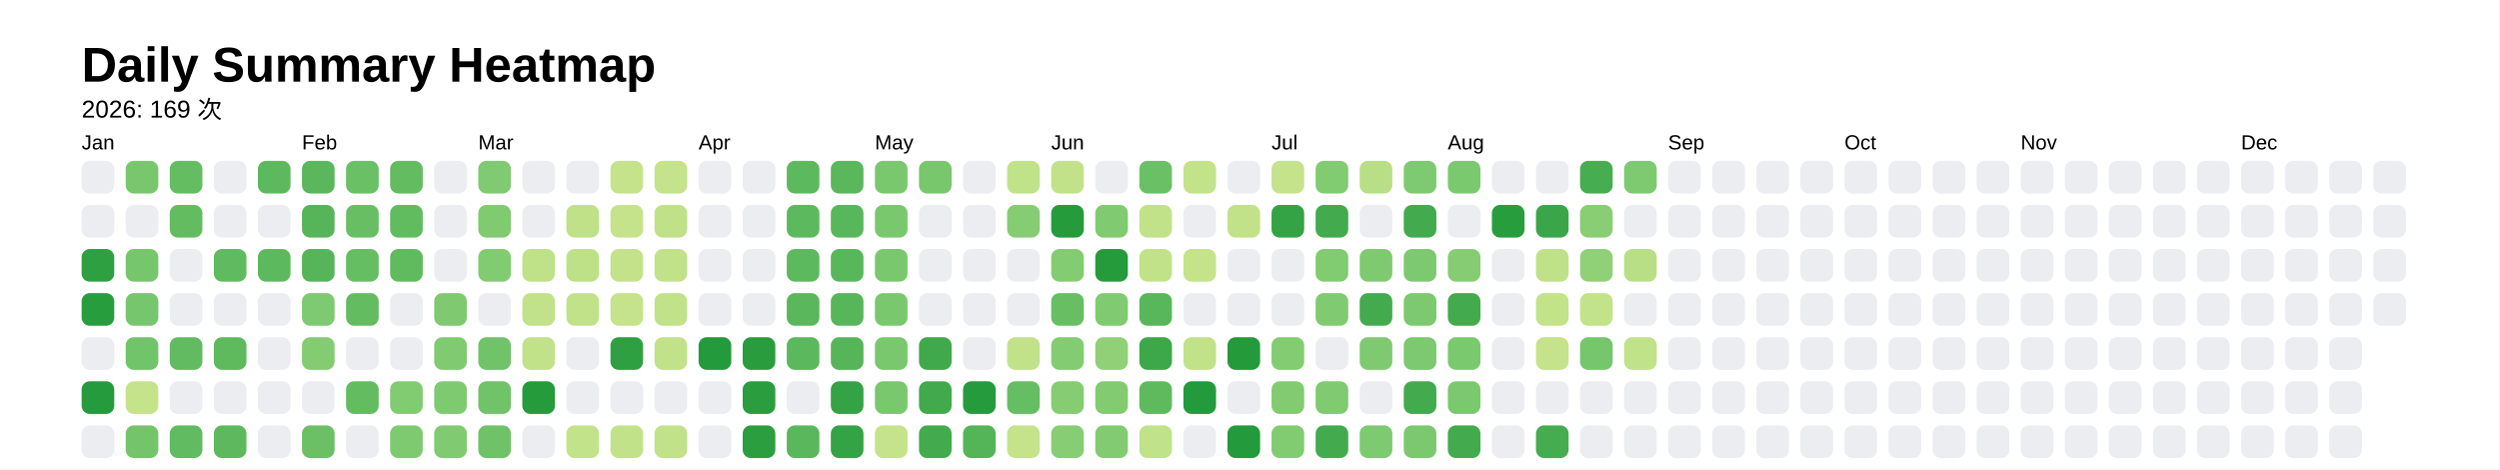
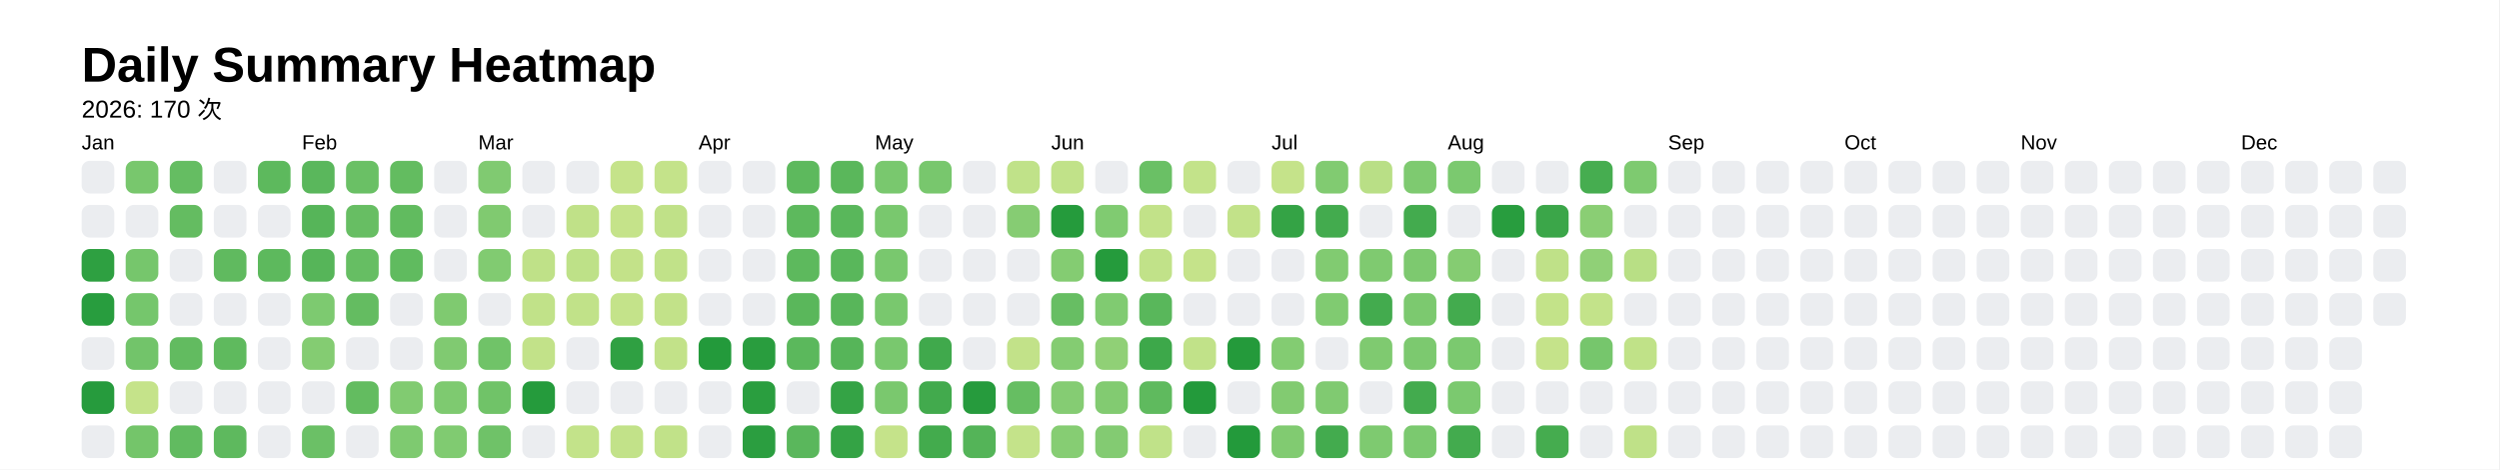
<svg xmlns="http://www.w3.org/2000/svg" style="background-color:white;" baseProfile="full" height="57.5mm" version="1.1" viewBox="0,0,306.2,57.5" width="306.2mm">
  <defs />
  <rect fill="#FFFFFF" height="57.5" width="306.2" x="0" y="0" />
  <text fill="#000000" style="font-size:6px; font-family:Arial; font-weight:bold;" x="10" y="10">Daily Summary Heatmap</text>
-   <text fill="#000000" style="font-size:3px; font-family:Arial;" x="10" y="14.4">2026: 169 次</text>
+   <text fill="#000000" style="font-size:3px; font-family:Arial;" x="10" y="14.4">2026: 170 次</text>
  <text fill="#000000" style="font-size:2.5px; font-family:Arial" x="10" y="18.3">Jan</text>
  <rect fill="#ebedf0" height="4" rx="1" ry="1" width="4" x="10" y="19.7" />
  <rect fill="#ebedf0" height="4" rx="1" ry="1" width="4" x="10" y="25.1" />
  <rect fill="#2ea041" height="4" rx="1" ry="1" width="4" x="10" y="30.5" />
  <rect fill="#289d3e" height="4" rx="1" ry="1" width="4" x="10" y="35.9" />
  <rect fill="#ebedf0" height="4" rx="1" ry="1" width="4" x="10" y="41.3" />
  <rect fill="#269b3d" height="4" rx="1" ry="1" width="4" x="10" y="46.7" />
  <rect fill="#ebedf0" height="4" rx="1" ry="1" width="4" x="10" y="52.1" />
  <rect fill="#78c76d" height="4" rx="1" ry="1" width="4" x="15.4" y="19.7" />
  <rect fill="#ebedf0" height="4" rx="1" ry="1" width="4" x="15.4" y="25.1" />
  <rect fill="#76c66c" height="4" rx="1" ry="1" width="4" x="15.4" y="30.5" />
  <rect fill="#75c66c" height="4" rx="1" ry="1" width="4" x="15.4" y="35.9" />
  <rect fill="#72c46a" height="4" rx="1" ry="1" width="4" x="15.4" y="41.3" />
  <rect fill="#c5e38a" height="4" rx="1" ry="1" width="4" x="15.4" y="46.7" />
  <rect fill="#74c56a" height="4" rx="1" ry="1" width="4" x="15.4" y="52.1" />
  <rect fill="#65bd62" height="4" rx="1" ry="1" width="4" x="20.8" y="19.7" />
  <rect fill="#64bc61" height="4" rx="1" ry="1" width="4" x="20.8" y="25.1" />
  <rect fill="#ebedf0" height="4" rx="1" ry="1" width="4" x="20.8" y="30.5" />
  <rect fill="#ebedf0" height="4" rx="1" ry="1" width="4" x="20.8" y="35.9" />
  <rect fill="#62bb60" height="4" rx="1" ry="1" width="4" x="20.8" y="41.3" />
  <rect fill="#ebedf0" height="4" rx="1" ry="1" width="4" x="20.8" y="46.7" />
  <rect fill="#61bb60" height="4" rx="1" ry="1" width="4" x="20.8" y="52.1" />
  <rect fill="#ebedf0" height="4" rx="1" ry="1" width="4" x="26.2" y="19.7" />
  <rect fill="#ebedf0" height="4" rx="1" ry="1" width="4" x="26.2" y="25.1" />
  <rect fill="#60ba5f" height="4" rx="1" ry="1" width="4" x="26.2" y="30.5" />
  <rect fill="#ebedf0" height="4" rx="1" ry="1" width="4" x="26.2" y="35.9" />
  <rect fill="#5fba5e" height="4" rx="1" ry="1" width="4" x="26.2" y="41.3" />
  <rect fill="#ebedf0" height="4" rx="1" ry="1" width="4" x="26.2" y="46.7" />
  <rect fill="#5eb95e" height="4" rx="1" ry="1" width="4" x="26.2" y="52.1" />
  <rect fill="#5db95d" height="4" rx="1" ry="1" width="4" x="31.6" y="19.7" />
  <rect fill="#ebedf0" height="4" rx="1" ry="1" width="4" x="31.6" y="25.1" />
  <rect fill="#5db95d" height="4" rx="1" ry="1" width="4" x="31.6" y="30.5" />
  <rect fill="#ebedf0" height="4" rx="1" ry="1" width="4" x="31.6" y="35.9" />
  <rect fill="#ebedf0" height="4" rx="1" ry="1" width="4" x="31.6" y="41.3" />
  <rect fill="#ebedf0" height="4" rx="1" ry="1" width="4" x="31.6" y="46.7" />
  <rect fill="#ebedf0" height="4" rx="1" ry="1" width="4" x="31.6" y="52.1" />
  <text fill="#000000" style="font-size:2.5px; font-family:Arial" x="37.0" y="18.3">Feb</text>
  <rect fill="#5ab75c" height="4" rx="1" ry="1" width="4" x="37.0" y="19.7" />
  <rect fill="#56b559" height="4" rx="1" ry="1" width="4" x="37.0" y="25.1" />
  <rect fill="#56b559" height="4" rx="1" ry="1" width="4" x="37.0" y="30.5" />
  <rect fill="#7dca70" height="4" rx="1" ry="1" width="4" x="37.0" y="35.9" />
  <rect fill="#84cc72" height="4" rx="1" ry="1" width="4" x="37.0" y="41.3" />
  <rect fill="#ebedf0" height="4" rx="1" ry="1" width="4" x="37.0" y="46.7" />
  <rect fill="#6bc066" height="4" rx="1" ry="1" width="4" x="37.0" y="52.1" />
  <rect fill="#6ac065" height="4" rx="1" ry="1" width="4" x="42.4" y="19.7" />
  <rect fill="#67be63" height="4" rx="1" ry="1" width="4" x="42.4" y="25.1" />
  <rect fill="#66be63" height="4" rx="1" ry="1" width="4" x="42.4" y="30.5" />
  <rect fill="#64bc61" height="4" rx="1" ry="1" width="4" x="42.4" y="35.9" />
  <rect fill="#ebedf0" height="4" rx="1" ry="1" width="4" x="42.4" y="41.3" />
  <rect fill="#63bc60" height="4" rx="1" ry="1" width="4" x="42.4" y="46.7" />
  <rect fill="#ebedf0" height="4" rx="1" ry="1" width="4" x="42.4" y="52.1" />
  <rect fill="#63bc60" height="4" rx="1" ry="1" width="4" x="47.8" y="19.7" />
  <rect fill="#61bb5f" height="4" rx="1" ry="1" width="4" x="47.8" y="25.1" />
  <rect fill="#60bb5f" height="4" rx="1" ry="1" width="4" x="47.8" y="30.5" />
  <rect fill="#ebedf0" height="4" rx="1" ry="1" width="4" x="47.8" y="35.9" />
  <rect fill="#ebedf0" height="4" rx="1" ry="1" width="4" x="47.8" y="41.3" />
  <rect fill="#81cb71" height="4" rx="1" ry="1" width="4" x="47.8" y="46.7" />
  <rect fill="#7eca70" height="4" rx="1" ry="1" width="4" x="47.8" y="52.1" />
  <rect fill="#ebedf0" height="4" rx="1" ry="1" width="4" x="53.2" y="19.7" />
  <rect fill="#ebedf0" height="4" rx="1" ry="1" width="4" x="53.2" y="25.1" />
  <rect fill="#ebedf0" height="4" rx="1" ry="1" width="4" x="53.2" y="30.5" />
  <rect fill="#7fca70" height="4" rx="1" ry="1" width="4" x="53.2" y="35.9" />
  <rect fill="#80ca71" height="4" rx="1" ry="1" width="4" x="53.2" y="41.3" />
  <rect fill="#7eca70" height="4" rx="1" ry="1" width="4" x="53.2" y="46.7" />
  <rect fill="#80cb71" height="4" rx="1" ry="1" width="4" x="53.2" y="52.1" />
  <text fill="#000000" style="font-size:2.5px; font-family:Arial" x="58.6" y="18.3">Mar</text>
  <rect fill="#80ca71" height="4" rx="1" ry="1" width="4" x="58.6" y="19.7" />
  <rect fill="#80ca70" height="4" rx="1" ry="1" width="4" x="58.6" y="25.1" />
  <rect fill="#81cb71" height="4" rx="1" ry="1" width="4" x="58.6" y="30.5" />
  <rect fill="#ebedf0" height="4" rx="1" ry="1" width="4" x="58.6" y="35.9" />
  <rect fill="#70c368" height="4" rx="1" ry="1" width="4" x="58.6" y="41.3" />
  <rect fill="#70c368" height="4" rx="1" ry="1" width="4" x="58.6" y="46.7" />
  <rect fill="#6fc268" height="4" rx="1" ry="1" width="4" x="58.6" y="52.1" />
  <rect fill="#ebedf0" height="4" rx="1" ry="1" width="4" x="64" y="19.7" />
  <rect fill="#ebedf0" height="4" rx="1" ry="1" width="4" x="64" y="25.1" />
  <rect fill="#bfe188" height="4" rx="1" ry="1" width="4" x="64" y="30.5" />
  <rect fill="#c1e289" height="4" rx="1" ry="1" width="4" x="64" y="35.9" />
  <rect fill="#c2e289" height="4" rx="1" ry="1" width="4" x="64" y="41.3" />
  <rect fill="#259b3c" height="4" rx="1" ry="1" width="4" x="64" y="46.7" />
  <rect fill="#ebedf0" height="4" rx="1" ry="1" width="4" x="64" y="52.1" />
  <rect fill="#ebedf0" height="4" rx="1" ry="1" width="4" x="69.4" y="19.7" />
  <rect fill="#c0e188" height="4" rx="1" ry="1" width="4" x="69.4" y="25.1" />
  <rect fill="#bee188" height="4" rx="1" ry="1" width="4" x="69.4" y="30.5" />
  <rect fill="#c1e289" height="4" rx="1" ry="1" width="4" x="69.4" y="35.9" />
  <rect fill="#ebedf0" height="4" rx="1" ry="1" width="4" x="69.4" y="41.3" />
  <rect fill="#ebedf0" height="4" rx="1" ry="1" width="4" x="69.4" y="46.7" />
  <rect fill="#c3e38a" height="4" rx="1" ry="1" width="4" x="69.4" y="52.1" />
  <rect fill="#c5e38a" height="4" rx="1" ry="1" width="4" x="74.8" y="19.7" />
  <rect fill="#c5e38a" height="4" rx="1" ry="1" width="4" x="74.8" y="25.1" />
  <rect fill="#c3e289" height="4" rx="1" ry="1" width="4" x="74.8" y="30.5" />
  <rect fill="#c4e38a" height="4" rx="1" ry="1" width="4" x="74.8" y="35.9" />
  <rect fill="#2fa042" height="4" rx="1" ry="1" width="4" x="74.8" y="41.3" />
  <rect fill="#ebedf0" height="4" rx="1" ry="1" width="4" x="74.8" y="46.7" />
  <rect fill="#c2e289" height="4" rx="1" ry="1" width="4" x="74.8" y="52.1" />
  <rect fill="#c4e38a" height="4" rx="1" ry="1" width="4" x="80.2" y="19.7" />
  <rect fill="#c0e188" height="4" rx="1" ry="1" width="4" x="80.2" y="25.1" />
  <rect fill="#c1e289" height="4" rx="1" ry="1" width="4" x="80.2" y="30.5" />
  <rect fill="#c2e289" height="4" rx="1" ry="1" width="4" x="80.2" y="35.9" />
  <rect fill="#c2e289" height="4" rx="1" ry="1" width="4" x="80.2" y="41.3" />
  <rect fill="#ebedf0" height="4" rx="1" ry="1" width="4" x="80.2" y="46.7" />
  <rect fill="#c1e289" height="4" rx="1" ry="1" width="4" x="80.2" y="52.1" />
  <text fill="#000000" style="font-size:2.5px; font-family:Arial" x="85.6" y="18.3">Apr</text>
  <rect fill="#ebedf0" height="4" rx="1" ry="1" width="4" x="85.6" y="19.7" />
  <rect fill="#ebedf0" height="4" rx="1" ry="1" width="4" x="85.6" y="25.1" />
  <rect fill="#ebedf0" height="4" rx="1" ry="1" width="4" x="85.6" y="30.5" />
  <rect fill="#ebedf0" height="4" rx="1" ry="1" width="4" x="85.6" y="35.9" />
  <rect fill="#239a3b" height="4" rx="1" ry="1" width="4" x="85.6" y="41.3" />
  <rect fill="#ebedf0" height="4" rx="1" ry="1" width="4" x="85.6" y="46.7" />
  <rect fill="#ebedf0" height="4" rx="1" ry="1" width="4" x="85.6" y="52.1" />
  <rect fill="#ebedf0" height="4" rx="1" ry="1" width="4" x="91" y="19.7" />
  <rect fill="#ebedf0" height="4" rx="1" ry="1" width="4" x="91" y="25.1" />
  <rect fill="#ebedf0" height="4" rx="1" ry="1" width="4" x="91" y="30.5" />
  <rect fill="#ebedf0" height="4" rx="1" ry="1" width="4" x="91" y="35.9" />
  <rect fill="#299d3e" height="4" rx="1" ry="1" width="4" x="91" y="41.3" />
  <rect fill="#2a9e3f" height="4" rx="1" ry="1" width="4" x="91" y="46.7" />
  <rect fill="#2b9e40" height="4" rx="1" ry="1" width="4" x="91" y="52.1" />
  <rect fill="#5db95d" height="4" rx="1" ry="1" width="4" x="96.4" y="19.7" />
  <rect fill="#5db95d" height="4" rx="1" ry="1" width="4" x="96.4" y="25.1" />
  <rect fill="#5db95d" height="4" rx="1" ry="1" width="4" x="96.4" y="30.5" />
  <rect fill="#5ab75b" height="4" rx="1" ry="1" width="4" x="96.4" y="35.9" />
  <rect fill="#5bb85c" height="4" rx="1" ry="1" width="4" x="96.4" y="41.3" />
  <rect fill="#ebedf0" height="4" rx="1" ry="1" width="4" x="96.4" y="46.7" />
  <rect fill="#5ab75c" height="4" rx="1" ry="1" width="4" x="96.4" y="52.1" />
  <rect fill="#5ab75b" height="4" rx="1" ry="1" width="4" x="101.8" y="19.7" />
  <rect fill="#59b75b" height="4" rx="1" ry="1" width="4" x="101.8" y="25.1" />
  <rect fill="#59b75b" height="4" rx="1" ry="1" width="4" x="101.8" y="30.5" />
  <rect fill="#58b65a" height="4" rx="1" ry="1" width="4" x="101.8" y="35.9" />
  <rect fill="#56b559" height="4" rx="1" ry="1" width="4" x="101.8" y="41.3" />
  <rect fill="#34a345" height="4" rx="1" ry="1" width="4" x="101.8" y="46.7" />
  <rect fill="#34a345" height="4" rx="1" ry="1" width="4" x="101.8" y="52.1" />
  <text fill="#000000" style="font-size:2.5px; font-family:Arial" x="107.2" y="18.3">May</text>
  <rect fill="#79c86e" height="4" rx="1" ry="1" width="4" x="107.2" y="19.7" />
  <rect fill="#79c86e" height="4" rx="1" ry="1" width="4" x="107.2" y="25.1" />
  <rect fill="#79c86e" height="4" rx="1" ry="1" width="4" x="107.2" y="30.5" />
  <rect fill="#79c86e" height="4" rx="1" ry="1" width="4" x="107.2" y="35.9" />
  <rect fill="#79c86e" height="4" rx="1" ry="1" width="4" x="107.2" y="41.3" />
  <rect fill="#7ac86e" height="4" rx="1" ry="1" width="4" x="107.2" y="46.7" />
  <rect fill="#c5e38a" height="4" rx="1" ry="1" width="4" x="107.2" y="52.1" />
  <rect fill="#78c76d" height="4" rx="1" ry="1" width="4" x="112.6" y="19.7" />
  <rect fill="#ebedf0" height="4" rx="1" ry="1" width="4" x="112.6" y="25.1" />
  <rect fill="#ebedf0" height="4" rx="1" ry="1" width="4" x="112.6" y="30.5" />
  <rect fill="#ebedf0" height="4" rx="1" ry="1" width="4" x="112.6" y="35.9" />
  <rect fill="#40a94c" height="4" rx="1" ry="1" width="4" x="112.6" y="41.3" />
  <rect fill="#42aa4d" height="4" rx="1" ry="1" width="4" x="112.6" y="46.7" />
  <rect fill="#43ab4d" height="4" rx="1" ry="1" width="4" x="112.6" y="52.1" />
  <rect fill="#ebedf0" height="4" rx="1" ry="1" width="4" x="118" y="19.7" />
  <rect fill="#ebedf0" height="4" rx="1" ry="1" width="4" x="118" y="25.1" />
  <rect fill="#ebedf0" height="4" rx="1" ry="1" width="4" x="118" y="30.5" />
  <rect fill="#ebedf0" height="4" rx="1" ry="1" width="4" x="118" y="35.9" />
  <rect fill="#ebedf0" height="4" rx="1" ry="1" width="4" x="118" y="41.3" />
  <rect fill="#269b3d" height="4" rx="1" ry="1" width="4" x="118" y="46.7" />
  <rect fill="#54b458" height="4" rx="1" ry="1" width="4" x="118" y="52.1" />
  <rect fill="#c0e289" height="4" rx="1" ry="1" width="4" x="123.4" y="19.7" />
  <rect fill="#86cc73" height="4" rx="1" ry="1" width="4" x="123.4" y="25.1" />
  <rect fill="#ebedf0" height="4" rx="1" ry="1" width="4" x="123.4" y="30.5" />
  <rect fill="#ebedf0" height="4" rx="1" ry="1" width="4" x="123.4" y="35.9" />
  <rect fill="#c2e289" height="4" rx="1" ry="1" width="4" x="123.4" y="41.3" />
  <rect fill="#66be62" height="4" rx="1" ry="1" width="4" x="123.4" y="46.7" />
  <rect fill="#c4e38a" height="4" rx="1" ry="1" width="4" x="123.4" y="52.1" />
  <text fill="#000000" style="font-size:2.5px; font-family:Arial" x="128.8" y="18.3">Jun</text>
  <rect fill="#c1e289" height="4" rx="1" ry="1" width="4" x="128.8" y="19.7" />
  <rect fill="#259b3c" height="4" rx="1" ry="1" width="4" x="128.8" y="25.1" />
  <rect fill="#84cc72" height="4" rx="1" ry="1" width="4" x="128.8" y="30.5" />
  <rect fill="#67be63" height="4" rx="1" ry="1" width="4" x="128.8" y="35.9" />
  <rect fill="#84cc72" height="4" rx="1" ry="1" width="4" x="128.8" y="41.3" />
  <rect fill="#85cc73" height="4" rx="1" ry="1" width="4" x="128.8" y="46.7" />
  <rect fill="#86cd73" height="4" rx="1" ry="1" width="4" x="128.8" y="52.1" />
  <rect fill="#ebedf0" height="4" rx="1" ry="1" width="4" x="134.2" y="19.7" />
  <rect fill="#80cb71" height="4" rx="1" ry="1" width="4" x="134.2" y="25.1" />
  <rect fill="#259b3c" height="4" rx="1" ry="1" width="4" x="134.2" y="30.5" />
  <rect fill="#80cb71" height="4" rx="1" ry="1" width="4" x="134.2" y="35.9" />
  <rect fill="#90d076" height="4" rx="1" ry="1" width="4" x="134.2" y="41.3" />
  <rect fill="#82cb71" height="4" rx="1" ry="1" width="4" x="134.2" y="46.7" />
  <rect fill="#83cb72" height="4" rx="1" ry="1" width="4" x="134.2" y="52.1" />
  <rect fill="#6ac065" height="4" rx="1" ry="1" width="4" x="139.6" y="19.7" />
  <rect fill="#c2e289" height="4" rx="1" ry="1" width="4" x="139.6" y="25.1" />
  <rect fill="#c1e289" height="4" rx="1" ry="1" width="4" x="139.6" y="30.5" />
  <rect fill="#59b75b" height="4" rx="1" ry="1" width="4" x="139.6" y="35.9" />
  <rect fill="#3da84a" height="4" rx="1" ry="1" width="4" x="139.6" y="41.3" />
  <rect fill="#5fba5e" height="4" rx="1" ry="1" width="4" x="139.6" y="46.7" />
  <rect fill="#c0e289" height="4" rx="1" ry="1" width="4" x="139.6" y="52.1" />
  <rect fill="#c3e38a" height="4" rx="1" ry="1" width="4" x="145" y="19.7" />
  <rect fill="#ebedf0" height="4" rx="1" ry="1" width="4" x="145" y="25.1" />
  <rect fill="#c5e38a" height="4" rx="1" ry="1" width="4" x="145" y="30.5" />
  <rect fill="#ebedf0" height="4" rx="1" ry="1" width="4" x="145" y="35.9" />
  <rect fill="#c1e289" height="4" rx="1" ry="1" width="4" x="145" y="41.3" />
  <rect fill="#239a3b" height="4" rx="1" ry="1" width="4" x="145" y="46.7" />
  <rect fill="#ebedf0" height="4" rx="1" ry="1" width="4" x="145" y="52.1" />
  <rect fill="#ebedf0" height="4" rx="1" ry="1" width="4" x="150.4" y="19.7" />
  <rect fill="#c2e289" height="4" rx="1" ry="1" width="4" x="150.4" y="25.1" />
  <rect fill="#ebedf0" height="4" rx="1" ry="1" width="4" x="150.4" y="30.5" />
  <rect fill="#ebedf0" height="4" rx="1" ry="1" width="4" x="150.4" y="35.9" />
  <rect fill="#249a3b" height="4" rx="1" ry="1" width="4" x="150.4" y="41.3" />
  <rect fill="#ebedf0" height="4" rx="1" ry="1" width="4" x="150.4" y="46.7" />
  <rect fill="#239a3b" height="4" rx="1" ry="1" width="4" x="150.4" y="52.1" />
  <text fill="#000000" style="font-size:2.5px; font-family:Arial" x="155.8" y="18.3">Jul</text>
  <rect fill="#c5e38a" height="4" rx="1" ry="1" width="4" x="155.8" y="19.7" />
  <rect fill="#34a345" height="4" rx="1" ry="1" width="4" x="155.8" y="25.1" />
  <rect fill="#ebedf0" height="4" rx="1" ry="1" width="4" x="155.8" y="30.5" />
  <rect fill="#ebedf0" height="4" rx="1" ry="1" width="4" x="155.8" y="35.9" />
  <rect fill="#83cc72" height="4" rx="1" ry="1" width="4" x="155.8" y="41.3" />
  <rect fill="#82cb71" height="4" rx="1" ry="1" width="4" x="155.8" y="46.7" />
  <rect fill="#81cb71" height="4" rx="1" ry="1" width="4" x="155.8" y="52.1" />
  <rect fill="#81cb71" height="4" rx="1" ry="1" width="4" x="161.2" y="19.7" />
  <rect fill="#43ab4e" height="4" rx="1" ry="1" width="4" x="161.2" y="25.1" />
  <rect fill="#81cb71" height="4" rx="1" ry="1" width="4" x="161.2" y="30.5" />
  <rect fill="#80cb71" height="4" rx="1" ry="1" width="4" x="161.2" y="35.9" />
  <rect fill="#ebedf0" height="4" rx="1" ry="1" width="4" x="161.2" y="41.3" />
  <rect fill="#80ca71" height="4" rx="1" ry="1" width="4" x="161.2" y="46.7" />
  <rect fill="#43ab4e" height="4" rx="1" ry="1" width="4" x="161.2" y="52.1" />
  <rect fill="#b9df86" height="4" rx="1" ry="1" width="4" x="166.6" y="19.7" />
  <rect fill="#ebedf0" height="4" rx="1" ry="1" width="4" x="166.6" y="25.1" />
  <rect fill="#7fca70" height="4" rx="1" ry="1" width="4" x="166.6" y="30.5" />
  <rect fill="#43ab4e" height="4" rx="1" ry="1" width="4" x="166.6" y="35.9" />
  <rect fill="#7fca70" height="4" rx="1" ry="1" width="4" x="166.6" y="41.3" />
  <rect fill="#ebedf0" height="4" rx="1" ry="1" width="4" x="166.6" y="46.7" />
  <rect fill="#7eca70" height="4" rx="1" ry="1" width="4" x="166.6" y="52.1" />
  <rect fill="#7eca70" height="4" rx="1" ry="1" width="4" x="172" y="19.7" />
  <rect fill="#43ab4e" height="4" rx="1" ry="1" width="4" x="172" y="25.1" />
  <rect fill="#7dc96f" height="4" rx="1" ry="1" width="4" x="172" y="30.5" />
  <rect fill="#7cc96f" height="4" rx="1" ry="1" width="4" x="172" y="35.9" />
  <rect fill="#7cc96f" height="4" rx="1" ry="1" width="4" x="172" y="41.3" />
  <rect fill="#43ab4e" height="4" rx="1" ry="1" width="4" x="172" y="46.7" />
  <rect fill="#7bc96f" height="4" rx="1" ry="1" width="4" x="172" y="52.1" />
  <text fill="#000000" style="font-size:2.5px; font-family:Arial" x="177.4" y="18.3">Aug</text>
  <rect fill="#7bc96f" height="4" rx="1" ry="1" width="4" x="177.4" y="19.7" />
  <rect fill="#ebedf0" height="4" rx="1" ry="1" width="4" x="177.4" y="25.1" />
  <rect fill="#85cc72" height="4" rx="1" ry="1" width="4" x="177.4" y="30.5" />
  <rect fill="#43ab4e" height="4" rx="1" ry="1" width="4" x="177.4" y="35.9" />
  <rect fill="#7bc96f" height="4" rx="1" ry="1" width="4" x="177.4" y="41.3" />
  <rect fill="#7bc96f" height="4" rx="1" ry="1" width="4" x="177.4" y="46.7" />
  <rect fill="#43ab4e" height="4" rx="1" ry="1" width="4" x="177.4" y="52.1" />
  <rect fill="#ebedf0" height="4" rx="1" ry="1" width="4" x="182.8" y="19.7" />
  <rect fill="#289d3e" height="4" rx="1" ry="1" width="4" x="182.8" y="25.1" />
  <rect fill="#ebedf0" height="4" rx="1" ry="1" width="4" x="182.8" y="30.5" />
  <rect fill="#ebedf0" height="4" rx="1" ry="1" width="4" x="182.8" y="35.9" />
  <rect fill="#ebedf0" height="4" rx="1" ry="1" width="4" x="182.8" y="41.3" />
  <rect fill="#ebedf0" height="4" rx="1" ry="1" width="4" x="182.8" y="46.7" />
  <rect fill="#ebedf0" height="4" rx="1" ry="1" width="4" x="182.8" y="52.1" />
  <rect fill="#ebedf0" height="4" rx="1" ry="1" width="4" x="188.2" y="19.7" />
  <rect fill="#3ba649" height="4" rx="1" ry="1" width="4" x="188.2" y="25.1" />
  <rect fill="#bfe188" height="4" rx="1" ry="1" width="4" x="188.2" y="30.5" />
  <rect fill="#c3e389" height="4" rx="1" ry="1" width="4" x="188.2" y="35.9" />
  <rect fill="#c5e38a" height="4" rx="1" ry="1" width="4" x="188.2" y="41.3" />
  <rect fill="#ebedf0" height="4" rx="1" ry="1" width="4" x="188.2" y="46.7" />
  <rect fill="#45ac4f" height="4" rx="1" ry="1" width="4" x="188.2" y="52.1" />
  <rect fill="#46ad50" height="4" rx="1" ry="1" width="4" x="193.6" y="19.7" />
  <rect fill="#8ace74" height="4" rx="1" ry="1" width="4" x="193.6" y="25.1" />
  <rect fill="#90d077" height="4" rx="1" ry="1" width="4" x="193.6" y="30.5" />
  <rect fill="#c3e38a" height="4" rx="1" ry="1" width="4" x="193.6" y="35.9" />
  <rect fill="#76c66c" height="4" rx="1" ry="1" width="4" x="193.6" y="41.3" />
  <rect fill="#ebedf0" height="4" rx="1" ry="1" width="4" x="193.6" y="46.7" />
  <rect fill="#ebedf0" height="4" rx="1" ry="1" width="4" x="193.6" y="52.1" />
  <rect fill="#7eca70" height="4" rx="1" ry="1" width="4" x="199" y="19.7" />
  <rect fill="#ebedf0" height="4" rx="1" ry="1" width="4" x="199" y="25.1" />
  <rect fill="#b8df85" height="4" rx="1" ry="1" width="4" x="199" y="30.5" />
  <rect fill="#ebedf0" height="4" rx="1" ry="1" width="4" x="199" y="35.9" />
  <rect fill="#c0e288" height="4" rx="1" ry="1" width="4" x="199" y="41.3" />
  <rect fill="#ebedf0" height="4" rx="1" ry="1" width="4" x="199" y="46.7" />
-   <rect fill="#ebedf0" height="4" rx="1" ry="1" width="4" x="199" y="52.1" />
+   <rect fill="#bfe188" height="4" rx="1" ry="1" width="4" x="199" y="52.1" />
  <text fill="#000000" style="font-size:2.5px; font-family:Arial" x="204.4" y="18.3">Sep</text>
  <rect fill="#ebedf0" height="4" rx="1" ry="1" width="4" x="204.4" y="19.7" />
  <rect fill="#ebedf0" height="4" rx="1" ry="1" width="4" x="204.4" y="25.1" />
  <rect fill="#ebedf0" height="4" rx="1" ry="1" width="4" x="204.4" y="30.5" />
  <rect fill="#ebedf0" height="4" rx="1" ry="1" width="4" x="204.4" y="35.9" />
  <rect fill="#ebedf0" height="4" rx="1" ry="1" width="4" x="204.4" y="41.3" />
  <rect fill="#ebedf0" height="4" rx="1" ry="1" width="4" x="204.4" y="46.7" />
  <rect fill="#ebedf0" height="4" rx="1" ry="1" width="4" x="204.4" y="52.1" />
  <rect fill="#ebedf0" height="4" rx="1" ry="1" width="4" x="209.8" y="19.7" />
  <rect fill="#ebedf0" height="4" rx="1" ry="1" width="4" x="209.8" y="25.1" />
  <rect fill="#ebedf0" height="4" rx="1" ry="1" width="4" x="209.8" y="30.5" />
  <rect fill="#ebedf0" height="4" rx="1" ry="1" width="4" x="209.8" y="35.9" />
  <rect fill="#ebedf0" height="4" rx="1" ry="1" width="4" x="209.8" y="41.3" />
  <rect fill="#ebedf0" height="4" rx="1" ry="1" width="4" x="209.8" y="46.7" />
  <rect fill="#ebedf0" height="4" rx="1" ry="1" width="4" x="209.8" y="52.1" />
  <rect fill="#ebedf0" height="4" rx="1" ry="1" width="4" x="215.2" y="19.7" />
  <rect fill="#ebedf0" height="4" rx="1" ry="1" width="4" x="215.2" y="25.1" />
  <rect fill="#ebedf0" height="4" rx="1" ry="1" width="4" x="215.2" y="30.5" />
  <rect fill="#ebedf0" height="4" rx="1" ry="1" width="4" x="215.2" y="35.9" />
  <rect fill="#ebedf0" height="4" rx="1" ry="1" width="4" x="215.2" y="41.3" />
  <rect fill="#ebedf0" height="4" rx="1" ry="1" width="4" x="215.2" y="46.7" />
  <rect fill="#ebedf0" height="4" rx="1" ry="1" width="4" x="215.2" y="52.1" />
  <rect fill="#ebedf0" height="4" rx="1" ry="1" width="4" x="220.6" y="19.7" />
  <rect fill="#ebedf0" height="4" rx="1" ry="1" width="4" x="220.6" y="25.1" />
  <rect fill="#ebedf0" height="4" rx="1" ry="1" width="4" x="220.6" y="30.5" />
  <rect fill="#ebedf0" height="4" rx="1" ry="1" width="4" x="220.6" y="35.9" />
  <rect fill="#ebedf0" height="4" rx="1" ry="1" width="4" x="220.6" y="41.3" />
  <rect fill="#ebedf0" height="4" rx="1" ry="1" width="4" x="220.6" y="46.7" />
  <rect fill="#ebedf0" height="4" rx="1" ry="1" width="4" x="220.6" y="52.1" />
  <text fill="#000000" style="font-size:2.5px; font-family:Arial" x="226" y="18.3">Oct</text>
  <rect fill="#ebedf0" height="4" rx="1" ry="1" width="4" x="226" y="19.7" />
  <rect fill="#ebedf0" height="4" rx="1" ry="1" width="4" x="226" y="25.1" />
  <rect fill="#ebedf0" height="4" rx="1" ry="1" width="4" x="226" y="30.5" />
  <rect fill="#ebedf0" height="4" rx="1" ry="1" width="4" x="226" y="35.9" />
  <rect fill="#ebedf0" height="4" rx="1" ry="1" width="4" x="226" y="41.3" />
  <rect fill="#ebedf0" height="4" rx="1" ry="1" width="4" x="226" y="46.7" />
  <rect fill="#ebedf0" height="4" rx="1" ry="1" width="4" x="226" y="52.1" />
  <rect fill="#ebedf0" height="4" rx="1" ry="1" width="4" x="231.4" y="19.7" />
  <rect fill="#ebedf0" height="4" rx="1" ry="1" width="4" x="231.4" y="25.1" />
  <rect fill="#ebedf0" height="4" rx="1" ry="1" width="4" x="231.4" y="30.5" />
  <rect fill="#ebedf0" height="4" rx="1" ry="1" width="4" x="231.4" y="35.9" />
  <rect fill="#ebedf0" height="4" rx="1" ry="1" width="4" x="231.4" y="41.3" />
  <rect fill="#ebedf0" height="4" rx="1" ry="1" width="4" x="231.4" y="46.7" />
  <rect fill="#ebedf0" height="4" rx="1" ry="1" width="4" x="231.4" y="52.1" />
  <rect fill="#ebedf0" height="4" rx="1" ry="1" width="4" x="236.8" y="19.7" />
  <rect fill="#ebedf0" height="4" rx="1" ry="1" width="4" x="236.8" y="25.1" />
  <rect fill="#ebedf0" height="4" rx="1" ry="1" width="4" x="236.8" y="30.5" />
  <rect fill="#ebedf0" height="4" rx="1" ry="1" width="4" x="236.8" y="35.9" />
  <rect fill="#ebedf0" height="4" rx="1" ry="1" width="4" x="236.8" y="41.3" />
  <rect fill="#ebedf0" height="4" rx="1" ry="1" width="4" x="236.8" y="46.7" />
  <rect fill="#ebedf0" height="4" rx="1" ry="1" width="4" x="236.8" y="52.1" />
  <rect fill="#ebedf0" height="4" rx="1" ry="1" width="4" x="242.2" y="19.7" />
  <rect fill="#ebedf0" height="4" rx="1" ry="1" width="4" x="242.2" y="25.1" />
  <rect fill="#ebedf0" height="4" rx="1" ry="1" width="4" x="242.2" y="30.5" />
  <rect fill="#ebedf0" height="4" rx="1" ry="1" width="4" x="242.2" y="35.9" />
  <rect fill="#ebedf0" height="4" rx="1" ry="1" width="4" x="242.2" y="41.3" />
  <rect fill="#ebedf0" height="4" rx="1" ry="1" width="4" x="242.2" y="46.7" />
  <rect fill="#ebedf0" height="4" rx="1" ry="1" width="4" x="242.2" y="52.1" />
  <text fill="#000000" style="font-size:2.5px; font-family:Arial" x="247.6" y="18.3">Nov</text>
  <rect fill="#ebedf0" height="4" rx="1" ry="1" width="4" x="247.6" y="19.7" />
  <rect fill="#ebedf0" height="4" rx="1" ry="1" width="4" x="247.6" y="25.1" />
  <rect fill="#ebedf0" height="4" rx="1" ry="1" width="4" x="247.6" y="30.5" />
  <rect fill="#ebedf0" height="4" rx="1" ry="1" width="4" x="247.6" y="35.9" />
  <rect fill="#ebedf0" height="4" rx="1" ry="1" width="4" x="247.6" y="41.3" />
  <rect fill="#ebedf0" height="4" rx="1" ry="1" width="4" x="247.6" y="46.7" />
  <rect fill="#ebedf0" height="4" rx="1" ry="1" width="4" x="247.6" y="52.1" />
  <rect fill="#ebedf0" height="4" rx="1" ry="1" width="4" x="253" y="19.7" />
  <rect fill="#ebedf0" height="4" rx="1" ry="1" width="4" x="253" y="25.1" />
  <rect fill="#ebedf0" height="4" rx="1" ry="1" width="4" x="253" y="30.5" />
  <rect fill="#ebedf0" height="4" rx="1" ry="1" width="4" x="253" y="35.9" />
  <rect fill="#ebedf0" height="4" rx="1" ry="1" width="4" x="253" y="41.3" />
  <rect fill="#ebedf0" height="4" rx="1" ry="1" width="4" x="253" y="46.7" />
  <rect fill="#ebedf0" height="4" rx="1" ry="1" width="4" x="253" y="52.1" />
  <rect fill="#ebedf0" height="4" rx="1" ry="1" width="4" x="258.4" y="19.7" />
  <rect fill="#ebedf0" height="4" rx="1" ry="1" width="4" x="258.4" y="25.1" />
  <rect fill="#ebedf0" height="4" rx="1" ry="1" width="4" x="258.4" y="30.5" />
  <rect fill="#ebedf0" height="4" rx="1" ry="1" width="4" x="258.4" y="35.9" />
  <rect fill="#ebedf0" height="4" rx="1" ry="1" width="4" x="258.4" y="41.3" />
  <rect fill="#ebedf0" height="4" rx="1" ry="1" width="4" x="258.4" y="46.7" />
  <rect fill="#ebedf0" height="4" rx="1" ry="1" width="4" x="258.4" y="52.1" />
  <rect fill="#ebedf0" height="4" rx="1" ry="1" width="4" x="263.8" y="19.7" />
  <rect fill="#ebedf0" height="4" rx="1" ry="1" width="4" x="263.8" y="25.1" />
  <rect fill="#ebedf0" height="4" rx="1" ry="1" width="4" x="263.8" y="30.5" />
  <rect fill="#ebedf0" height="4" rx="1" ry="1" width="4" x="263.8" y="35.9" />
  <rect fill="#ebedf0" height="4" rx="1" ry="1" width="4" x="263.8" y="41.3" />
  <rect fill="#ebedf0" height="4" rx="1" ry="1" width="4" x="263.8" y="46.7" />
  <rect fill="#ebedf0" height="4" rx="1" ry="1" width="4" x="263.8" y="52.1" />
  <rect fill="#ebedf0" height="4" rx="1" ry="1" width="4" x="269.2" y="19.7" />
  <rect fill="#ebedf0" height="4" rx="1" ry="1" width="4" x="269.2" y="25.1" />
  <rect fill="#ebedf0" height="4" rx="1" ry="1" width="4" x="269.2" y="30.5" />
  <rect fill="#ebedf0" height="4" rx="1" ry="1" width="4" x="269.2" y="35.9" />
  <rect fill="#ebedf0" height="4" rx="1" ry="1" width="4" x="269.2" y="41.3" />
  <rect fill="#ebedf0" height="4" rx="1" ry="1" width="4" x="269.2" y="46.7" />
  <rect fill="#ebedf0" height="4" rx="1" ry="1" width="4" x="269.2" y="52.1" />
  <text fill="#000000" style="font-size:2.5px; font-family:Arial" x="274.6" y="18.3">Dec</text>
  <rect fill="#ebedf0" height="4" rx="1" ry="1" width="4" x="274.6" y="19.7" />
  <rect fill="#ebedf0" height="4" rx="1" ry="1" width="4" x="274.6" y="25.1" />
  <rect fill="#ebedf0" height="4" rx="1" ry="1" width="4" x="274.6" y="30.5" />
  <rect fill="#ebedf0" height="4" rx="1" ry="1" width="4" x="274.6" y="35.9" />
  <rect fill="#ebedf0" height="4" rx="1" ry="1" width="4" x="274.6" y="41.3" />
  <rect fill="#ebedf0" height="4" rx="1" ry="1" width="4" x="274.6" y="46.7" />
  <rect fill="#ebedf0" height="4" rx="1" ry="1" width="4" x="274.6" y="52.1" />
  <rect fill="#ebedf0" height="4" rx="1" ry="1" width="4" x="280" y="19.7" />
  <rect fill="#ebedf0" height="4" rx="1" ry="1" width="4" x="280" y="25.1" />
  <rect fill="#ebedf0" height="4" rx="1" ry="1" width="4" x="280" y="30.5" />
  <rect fill="#ebedf0" height="4" rx="1" ry="1" width="4" x="280" y="35.9" />
  <rect fill="#ebedf0" height="4" rx="1" ry="1" width="4" x="280" y="41.3" />
  <rect fill="#ebedf0" height="4" rx="1" ry="1" width="4" x="280" y="46.7" />
  <rect fill="#ebedf0" height="4" rx="1" ry="1" width="4" x="280" y="52.1" />
  <rect fill="#ebedf0" height="4" rx="1" ry="1" width="4" x="285.4" y="19.7" />
  <rect fill="#ebedf0" height="4" rx="1" ry="1" width="4" x="285.4" y="25.1" />
  <rect fill="#ebedf0" height="4" rx="1" ry="1" width="4" x="285.4" y="30.5" />
  <rect fill="#ebedf0" height="4" rx="1" ry="1" width="4" x="285.4" y="35.9" />
  <rect fill="#ebedf0" height="4" rx="1" ry="1" width="4" x="285.4" y="41.3" />
  <rect fill="#ebedf0" height="4" rx="1" ry="1" width="4" x="285.4" y="46.7" />
  <rect fill="#ebedf0" height="4" rx="1" ry="1" width="4" x="285.4" y="52.1" />
  <rect fill="#ebedf0" height="4" rx="1" ry="1" width="4" x="290.8" y="19.7" />
  <rect fill="#ebedf0" height="4" rx="1" ry="1" width="4" x="290.8" y="25.1" />
  <rect fill="#ebedf0" height="4" rx="1" ry="1" width="4" x="290.8" y="30.5" />
  <rect fill="#ebedf0" height="4" rx="1" ry="1" width="4" x="290.8" y="35.9" />
</svg>
